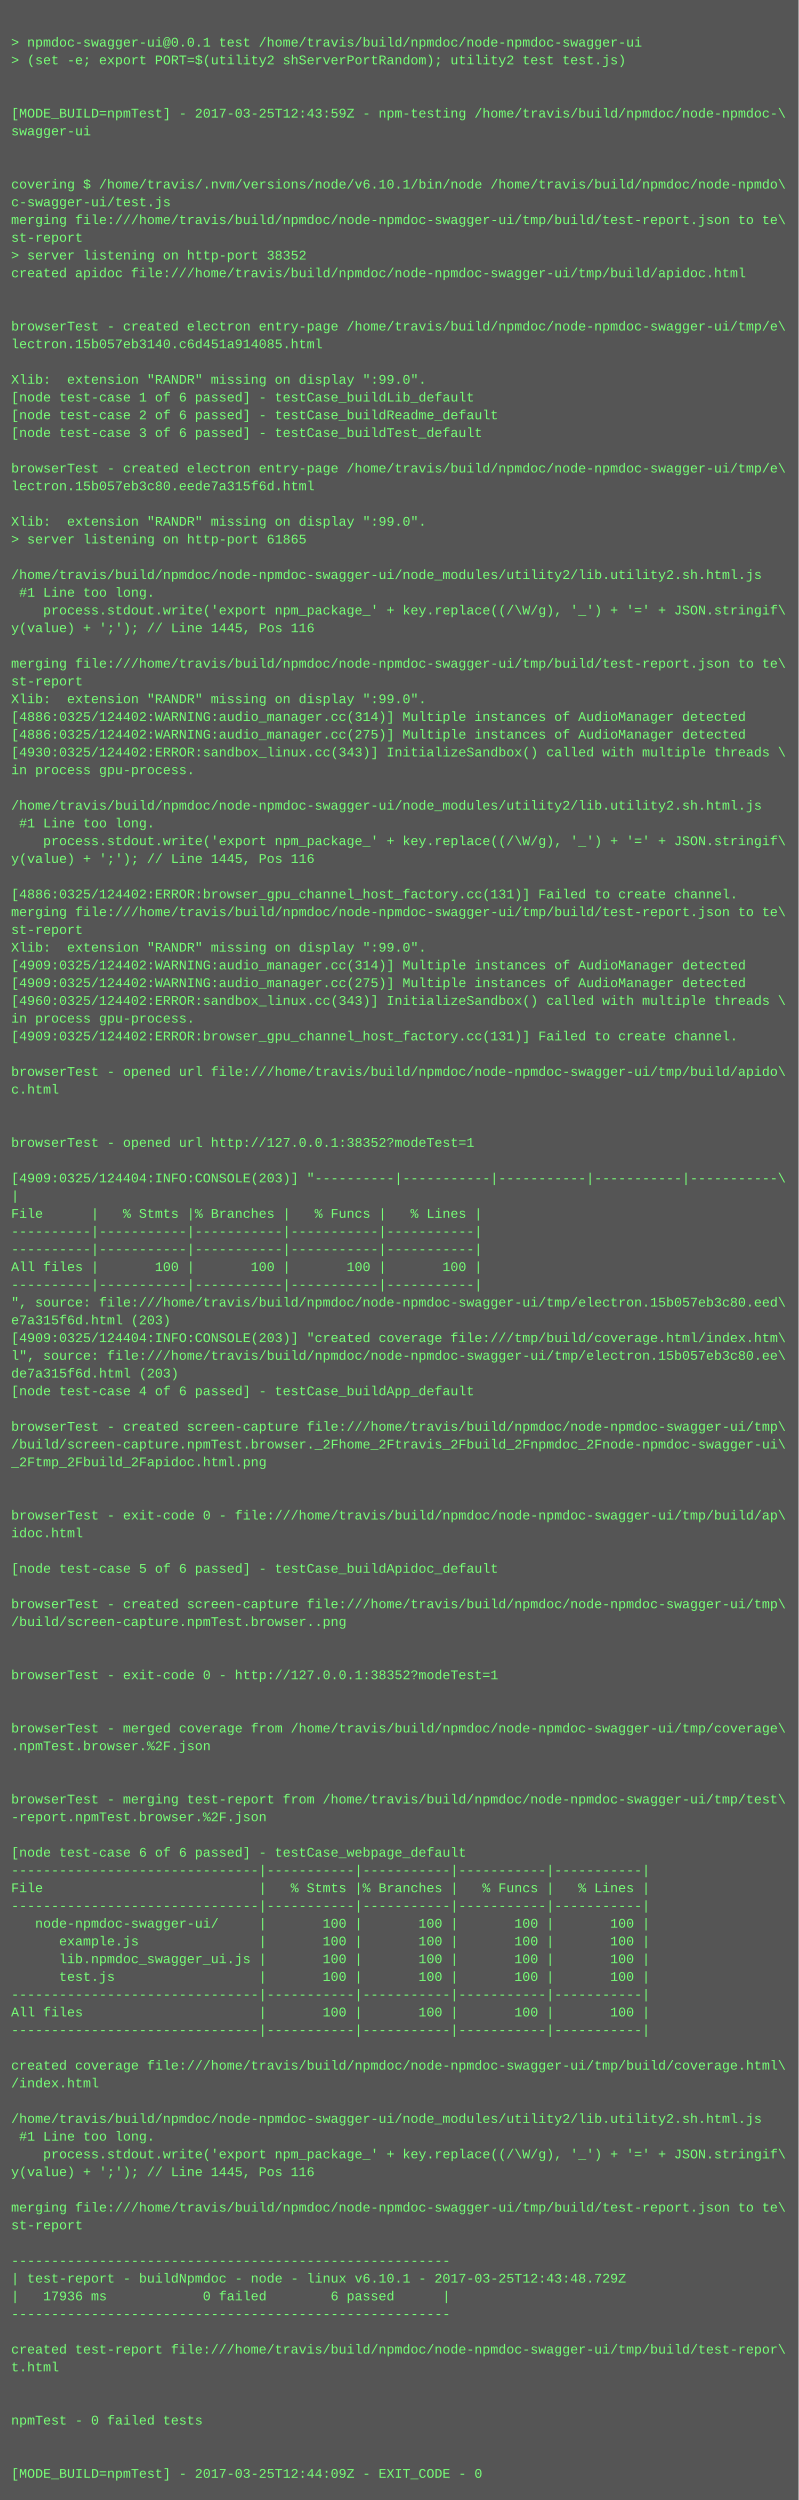
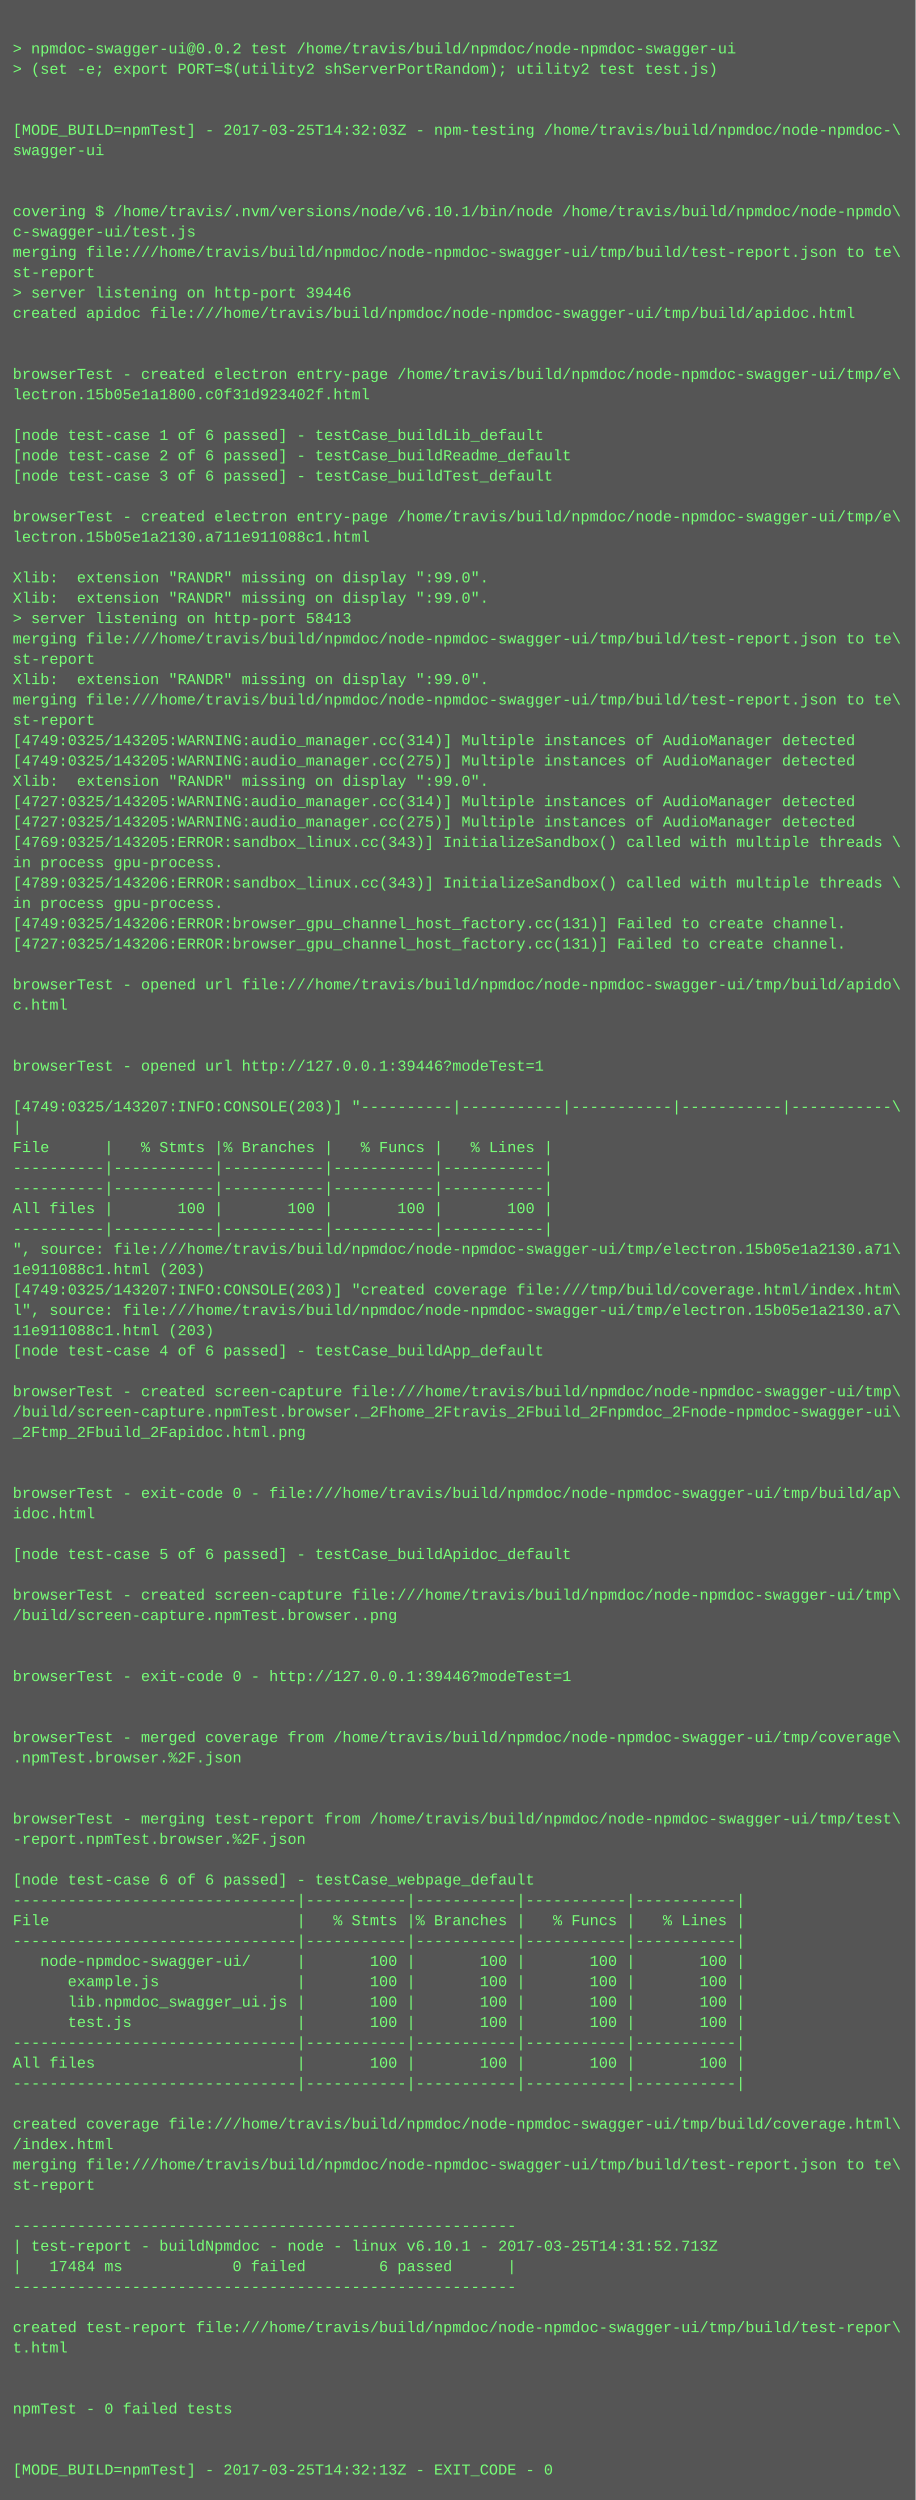
- <svg xmlns="http://www.w3.org/2000/svg" height="2254" width="720">
-   <rect height="2254" fill="#555" width="720" />
+ <svg xmlns="http://www.w3.org/2000/svg" height="1966" width="720">
+   <rect height="1966" fill="#555" width="720" />
  <text fill="#7f7" font-family="Courier New" font-size="12" xml:space="preserve">
    <tspan x="10" y="26" />
-     <tspan x="10" y="42">&gt; npmdoc-swagger-ui@0.0.1 test /home/travis/build/npmdoc/node-npmdoc-swagger-ui</tspan>
+     <tspan x="10" y="42">&gt; npmdoc-swagger-ui@0.0.2 test /home/travis/build/npmdoc/node-npmdoc-swagger-ui</tspan>
    <tspan x="10" y="58">&gt; (set -e; export PORT=$(utility2 shServerPortRandom); utility2 test test.js)</tspan>
    <tspan x="10" y="74" />
    <tspan x="10" y="90" />
-     <tspan x="10" y="106">[MODE_BUILD=npmTest] - 2017-03-25T12:43:59Z - npm-testing /home/travis/build/npmdoc/node-npmdoc-\</tspan>
+     <tspan x="10" y="106">[MODE_BUILD=npmTest] - 2017-03-25T14:32:03Z - npm-testing /home/travis/build/npmdoc/node-npmdoc-\</tspan>
    <tspan x="10" y="122">swagger-ui</tspan>
    <tspan x="10" y="138" />
    <tspan x="10" y="154" />
    <tspan x="10" y="170">covering $ /home/travis/.nvm/versions/node/v6.10.1/bin/node /home/travis/build/npmdoc/node-npmdo\</tspan>
    <tspan x="10" y="186">c-swagger-ui/test.js</tspan>
    <tspan x="10" y="202">merging file:///home/travis/build/npmdoc/node-npmdoc-swagger-ui/tmp/build/test-report.json to te\</tspan>
    <tspan x="10" y="218">st-report</tspan>
-     <tspan x="10" y="234">&gt; server listening on http-port 38352</tspan>
+     <tspan x="10" y="234">&gt; server listening on http-port 39446</tspan>
    <tspan x="10" y="250">created apidoc file:///home/travis/build/npmdoc/node-npmdoc-swagger-ui/tmp/build/apidoc.html</tspan>
    <tspan x="10" y="266" />
    <tspan x="10" y="282" />
    <tspan x="10" y="298">browserTest - created electron entry-page /home/travis/build/npmdoc/node-npmdoc-swagger-ui/tmp/e\</tspan>
-     <tspan x="10" y="314">lectron.15b057eb3140.c6d451a914085.html</tspan>
+     <tspan x="10" y="314">lectron.15b05e1a1800.c0f31d923402f.html</tspan>
    <tspan x="10" y="330" />
-     <tspan x="10" y="346">Xlib:  extension "RANDR" missing on display ":99.0".</tspan>
-     <tspan x="10" y="362">[node test-case 1 of 6 passed] - testCase_buildLib_default</tspan>
-     <tspan x="10" y="378">[node test-case 2 of 6 passed] - testCase_buildReadme_default</tspan>
-     <tspan x="10" y="394">[node test-case 3 of 6 passed] - testCase_buildTest_default</tspan>
-     <tspan x="10" y="410" />
-     <tspan x="10" y="426">browserTest - created electron entry-page /home/travis/build/npmdoc/node-npmdoc-swagger-ui/tmp/e\</tspan>
-     <tspan x="10" y="442">lectron.15b057eb3c80.eede7a315f6d.html</tspan>
-     <tspan x="10" y="458" />
+     <tspan x="10" y="346">[node test-case 1 of 6 passed] - testCase_buildLib_default</tspan>
+     <tspan x="10" y="362">[node test-case 2 of 6 passed] - testCase_buildReadme_default</tspan>
+     <tspan x="10" y="378">[node test-case 3 of 6 passed] - testCase_buildTest_default</tspan>
+     <tspan x="10" y="394" />
+     <tspan x="10" y="410">browserTest - created electron entry-page /home/travis/build/npmdoc/node-npmdoc-swagger-ui/tmp/e\</tspan>
+     <tspan x="10" y="426">lectron.15b05e1a2130.a711e911088c1.html</tspan>
+     <tspan x="10" y="442" />
+     <tspan x="10" y="458">Xlib:  extension "RANDR" missing on display ":99.0".</tspan>
    <tspan x="10" y="474">Xlib:  extension "RANDR" missing on display ":99.0".</tspan>
-     <tspan x="10" y="490">&gt; server listening on http-port 61865</tspan>
-     <tspan x="10" y="506" />
-     <tspan x="10" y="522">/home/travis/build/npmdoc/node-npmdoc-swagger-ui/node_modules/utility2/lib.utility2.sh.html.js</tspan>
-     <tspan x="10" y="538"> #1 Line too long.</tspan>
-     <tspan x="10" y="554">    process.stdout.write('export npm_package_' + key.replace((/\W/g), '_') + '=' + JSON.stringif\</tspan>
-     <tspan x="10" y="570">y(value) + ';'); // Line 1445, Pos 116</tspan>
-     <tspan x="10" y="586" />
-     <tspan x="10" y="602">merging file:///home/travis/build/npmdoc/node-npmdoc-swagger-ui/tmp/build/test-report.json to te\</tspan>
-     <tspan x="10" y="618">st-report</tspan>
-     <tspan x="10" y="634">Xlib:  extension "RANDR" missing on display ":99.0".</tspan>
-     <tspan x="10" y="650">[4886:0325/124402:WARNING:audio_manager.cc(314)] Multiple instances of AudioManager detected</tspan>
-     <tspan x="10" y="666">[4886:0325/124402:WARNING:audio_manager.cc(275)] Multiple instances of AudioManager detected</tspan>
-     <tspan x="10" y="682">[4930:0325/124402:ERROR:sandbox_linux.cc(343)] InitializeSandbox() called with multiple threads \</tspan>
-     <tspan x="10" y="698">in process gpu-process. </tspan>
-     <tspan x="10" y="714" />
-     <tspan x="10" y="730">/home/travis/build/npmdoc/node-npmdoc-swagger-ui/node_modules/utility2/lib.utility2.sh.html.js</tspan>
-     <tspan x="10" y="746"> #1 Line too long.</tspan>
-     <tspan x="10" y="762">    process.stdout.write('export npm_package_' + key.replace((/\W/g), '_') + '=' + JSON.stringif\</tspan>
-     <tspan x="10" y="778">y(value) + ';'); // Line 1445, Pos 116</tspan>
-     <tspan x="10" y="794" />
-     <tspan x="10" y="810">[4886:0325/124402:ERROR:browser_gpu_channel_host_factory.cc(131)] Failed to create channel.</tspan>
-     <tspan x="10" y="826">merging file:///home/travis/build/npmdoc/node-npmdoc-swagger-ui/tmp/build/test-report.json to te\</tspan>
-     <tspan x="10" y="842">st-report</tspan>
-     <tspan x="10" y="858">Xlib:  extension "RANDR" missing on display ":99.0".</tspan>
-     <tspan x="10" y="874">[4909:0325/124402:WARNING:audio_manager.cc(314)] Multiple instances of AudioManager detected</tspan>
-     <tspan x="10" y="890">[4909:0325/124402:WARNING:audio_manager.cc(275)] Multiple instances of AudioManager detected</tspan>
-     <tspan x="10" y="906">[4960:0325/124402:ERROR:sandbox_linux.cc(343)] InitializeSandbox() called with multiple threads \</tspan>
-     <tspan x="10" y="922">in process gpu-process. </tspan>
-     <tspan x="10" y="938">[4909:0325/124402:ERROR:browser_gpu_channel_host_factory.cc(131)] Failed to create channel.</tspan>
-     <tspan x="10" y="954" />
-     <tspan x="10" y="970">browserTest - opened url file:///home/travis/build/npmdoc/node-npmdoc-swagger-ui/tmp/build/apido\</tspan>
-     <tspan x="10" y="986">c.html</tspan>
-     <tspan x="10" y="1002" />
-     <tspan x="10" y="1018" />
-     <tspan x="10" y="1034">browserTest - opened url http://127.0.0.1:38352?modeTest=1</tspan>
-     <tspan x="10" y="1050" />
-     <tspan x="10" y="1066">[4909:0325/124404:INFO:CONSOLE(203)] "----------|-----------|-----------|-----------|-----------\</tspan>
-     <tspan x="10" y="1082">|</tspan>
-     <tspan x="10" y="1098">File      |   % Stmts |% Branches |   % Funcs |   % Lines |</tspan>
-     <tspan x="10" y="1114">----------|-----------|-----------|-----------|-----------|</tspan>
-     <tspan x="10" y="1130">----------|-----------|-----------|-----------|-----------|</tspan>
-     <tspan x="10" y="1146">All files |       100 |       100 |       100 |       100 |</tspan>
-     <tspan x="10" y="1162">----------|-----------|-----------|-----------|-----------|</tspan>
-     <tspan x="10" y="1178">", source: file:///home/travis/build/npmdoc/node-npmdoc-swagger-ui/tmp/electron.15b057eb3c80.eed\</tspan>
-     <tspan x="10" y="1194">e7a315f6d.html (203)</tspan>
-     <tspan x="10" y="1210">[4909:0325/124404:INFO:CONSOLE(203)] "created coverage file:///tmp/build/coverage.html/index.htm\</tspan>
-     <tspan x="10" y="1226">l", source: file:///home/travis/build/npmdoc/node-npmdoc-swagger-ui/tmp/electron.15b057eb3c80.ee\</tspan>
-     <tspan x="10" y="1242">de7a315f6d.html (203)</tspan>
-     <tspan x="10" y="1258">[node test-case 4 of 6 passed] - testCase_buildApp_default</tspan>
-     <tspan x="10" y="1274" />
-     <tspan x="10" y="1290">browserTest - created screen-capture file:///home/travis/build/npmdoc/node-npmdoc-swagger-ui/tmp\</tspan>
-     <tspan x="10" y="1306">/build/screen-capture.npmTest.browser._2Fhome_2Ftravis_2Fbuild_2Fnpmdoc_2Fnode-npmdoc-swagger-ui\</tspan>
-     <tspan x="10" y="1322">_2Ftmp_2Fbuild_2Fapidoc.html.png</tspan>
+     <tspan x="10" y="490">&gt; server listening on http-port 58413</tspan>
+     <tspan x="10" y="506">merging file:///home/travis/build/npmdoc/node-npmdoc-swagger-ui/tmp/build/test-report.json to te\</tspan>
+     <tspan x="10" y="522">st-report</tspan>
+     <tspan x="10" y="538">Xlib:  extension "RANDR" missing on display ":99.0".</tspan>
+     <tspan x="10" y="554">merging file:///home/travis/build/npmdoc/node-npmdoc-swagger-ui/tmp/build/test-report.json to te\</tspan>
+     <tspan x="10" y="570">st-report</tspan>
+     <tspan x="10" y="586">[4749:0325/143205:WARNING:audio_manager.cc(314)] Multiple instances of AudioManager detected</tspan>
+     <tspan x="10" y="602">[4749:0325/143205:WARNING:audio_manager.cc(275)] Multiple instances of AudioManager detected</tspan>
+     <tspan x="10" y="618">Xlib:  extension "RANDR" missing on display ":99.0".</tspan>
+     <tspan x="10" y="634">[4727:0325/143205:WARNING:audio_manager.cc(314)] Multiple instances of AudioManager detected</tspan>
+     <tspan x="10" y="650">[4727:0325/143205:WARNING:audio_manager.cc(275)] Multiple instances of AudioManager detected</tspan>
+     <tspan x="10" y="666">[4769:0325/143205:ERROR:sandbox_linux.cc(343)] InitializeSandbox() called with multiple threads \</tspan>
+     <tspan x="10" y="682">in process gpu-process. </tspan>
+     <tspan x="10" y="698">[4789:0325/143206:ERROR:sandbox_linux.cc(343)] InitializeSandbox() called with multiple threads \</tspan>
+     <tspan x="10" y="714">in process gpu-process. </tspan>
+     <tspan x="10" y="730">[4749:0325/143206:ERROR:browser_gpu_channel_host_factory.cc(131)] Failed to create channel.</tspan>
+     <tspan x="10" y="746">[4727:0325/143206:ERROR:browser_gpu_channel_host_factory.cc(131)] Failed to create channel.</tspan>
+     <tspan x="10" y="762" />
+     <tspan x="10" y="778">browserTest - opened url file:///home/travis/build/npmdoc/node-npmdoc-swagger-ui/tmp/build/apido\</tspan>
+     <tspan x="10" y="794">c.html</tspan>
+     <tspan x="10" y="810" />
+     <tspan x="10" y="826" />
+     <tspan x="10" y="842">browserTest - opened url http://127.0.0.1:39446?modeTest=1</tspan>
+     <tspan x="10" y="858" />
+     <tspan x="10" y="874">[4749:0325/143207:INFO:CONSOLE(203)] "----------|-----------|-----------|-----------|-----------\</tspan>
+     <tspan x="10" y="890">|</tspan>
+     <tspan x="10" y="906">File      |   % Stmts |% Branches |   % Funcs |   % Lines |</tspan>
+     <tspan x="10" y="922">----------|-----------|-----------|-----------|-----------|</tspan>
+     <tspan x="10" y="938">----------|-----------|-----------|-----------|-----------|</tspan>
+     <tspan x="10" y="954">All files |       100 |       100 |       100 |       100 |</tspan>
+     <tspan x="10" y="970">----------|-----------|-----------|-----------|-----------|</tspan>
+     <tspan x="10" y="986">", source: file:///home/travis/build/npmdoc/node-npmdoc-swagger-ui/tmp/electron.15b05e1a2130.a71\</tspan>
+     <tspan x="10" y="1002">1e911088c1.html (203)</tspan>
+     <tspan x="10" y="1018">[4749:0325/143207:INFO:CONSOLE(203)] "created coverage file:///tmp/build/coverage.html/index.htm\</tspan>
+     <tspan x="10" y="1034">l", source: file:///home/travis/build/npmdoc/node-npmdoc-swagger-ui/tmp/electron.15b05e1a2130.a7\</tspan>
+     <tspan x="10" y="1050">11e911088c1.html (203)</tspan>
+     <tspan x="10" y="1066">[node test-case 4 of 6 passed] - testCase_buildApp_default</tspan>
+     <tspan x="10" y="1082" />
+     <tspan x="10" y="1098">browserTest - created screen-capture file:///home/travis/build/npmdoc/node-npmdoc-swagger-ui/tmp\</tspan>
+     <tspan x="10" y="1114">/build/screen-capture.npmTest.browser._2Fhome_2Ftravis_2Fbuild_2Fnpmdoc_2Fnode-npmdoc-swagger-ui\</tspan>
+     <tspan x="10" y="1130">_2Ftmp_2Fbuild_2Fapidoc.html.png</tspan>
+     <tspan x="10" y="1146" />
+     <tspan x="10" y="1162" />
+     <tspan x="10" y="1178">browserTest - exit-code 0 - file:///home/travis/build/npmdoc/node-npmdoc-swagger-ui/tmp/build/ap\</tspan>
+     <tspan x="10" y="1194">idoc.html</tspan>
+     <tspan x="10" y="1210" />
+     <tspan x="10" y="1226">[node test-case 5 of 6 passed] - testCase_buildApidoc_default</tspan>
+     <tspan x="10" y="1242" />
+     <tspan x="10" y="1258">browserTest - created screen-capture file:///home/travis/build/npmdoc/node-npmdoc-swagger-ui/tmp\</tspan>
+     <tspan x="10" y="1274">/build/screen-capture.npmTest.browser..png</tspan>
+     <tspan x="10" y="1290" />
+     <tspan x="10" y="1306" />
+     <tspan x="10" y="1322">browserTest - exit-code 0 - http://127.0.0.1:39446?modeTest=1</tspan>
    <tspan x="10" y="1338" />
    <tspan x="10" y="1354" />
-     <tspan x="10" y="1370">browserTest - exit-code 0 - file:///home/travis/build/npmdoc/node-npmdoc-swagger-ui/tmp/build/ap\</tspan>
-     <tspan x="10" y="1386">idoc.html</tspan>
+     <tspan x="10" y="1370">browserTest - merged coverage from /home/travis/build/npmdoc/node-npmdoc-swagger-ui/tmp/coverage\</tspan>
+     <tspan x="10" y="1386">.npmTest.browser.%2F.json</tspan>
    <tspan x="10" y="1402" />
-     <tspan x="10" y="1418">[node test-case 5 of 6 passed] - testCase_buildApidoc_default</tspan>
-     <tspan x="10" y="1434" />
-     <tspan x="10" y="1450">browserTest - created screen-capture file:///home/travis/build/npmdoc/node-npmdoc-swagger-ui/tmp\</tspan>
-     <tspan x="10" y="1466">/build/screen-capture.npmTest.browser..png</tspan>
-     <tspan x="10" y="1482" />
-     <tspan x="10" y="1498" />
-     <tspan x="10" y="1514">browserTest - exit-code 0 - http://127.0.0.1:38352?modeTest=1</tspan>
-     <tspan x="10" y="1530" />
-     <tspan x="10" y="1546" />
-     <tspan x="10" y="1562">browserTest - merged coverage from /home/travis/build/npmdoc/node-npmdoc-swagger-ui/tmp/coverage\</tspan>
-     <tspan x="10" y="1578">.npmTest.browser.%2F.json</tspan>
-     <tspan x="10" y="1594" />
-     <tspan x="10" y="1610" />
-     <tspan x="10" y="1626">browserTest - merging test-report from /home/travis/build/npmdoc/node-npmdoc-swagger-ui/tmp/test\</tspan>
-     <tspan x="10" y="1642">-report.npmTest.browser.%2F.json</tspan>
+     <tspan x="10" y="1418" />
+     <tspan x="10" y="1434">browserTest - merging test-report from /home/travis/build/npmdoc/node-npmdoc-swagger-ui/tmp/test\</tspan>
+     <tspan x="10" y="1450">-report.npmTest.browser.%2F.json</tspan>
+     <tspan x="10" y="1466" />
+     <tspan x="10" y="1482">[node test-case 6 of 6 passed] - testCase_webpage_default</tspan>
+     <tspan x="10" y="1498">-------------------------------|-----------|-----------|-----------|-----------|</tspan>
+     <tspan x="10" y="1514">File                           |   % Stmts |% Branches |   % Funcs |   % Lines |</tspan>
+     <tspan x="10" y="1530">-------------------------------|-----------|-----------|-----------|-----------|</tspan>
+     <tspan x="10" y="1546">   node-npmdoc-swagger-ui/     |       100 |       100 |       100 |       100 |</tspan>
+     <tspan x="10" y="1562">      example.js               |       100 |       100 |       100 |       100 |</tspan>
+     <tspan x="10" y="1578">      lib.npmdoc_swagger_ui.js |       100 |       100 |       100 |       100 |</tspan>
+     <tspan x="10" y="1594">      test.js                  |       100 |       100 |       100 |       100 |</tspan>
+     <tspan x="10" y="1610">-------------------------------|-----------|-----------|-----------|-----------|</tspan>
+     <tspan x="10" y="1626">All files                      |       100 |       100 |       100 |       100 |</tspan>
+     <tspan x="10" y="1642">-------------------------------|-----------|-----------|-----------|-----------|</tspan>
    <tspan x="10" y="1658" />
-     <tspan x="10" y="1674">[node test-case 6 of 6 passed] - testCase_webpage_default</tspan>
-     <tspan x="10" y="1690">-------------------------------|-----------|-----------|-----------|-----------|</tspan>
-     <tspan x="10" y="1706">File                           |   % Stmts |% Branches |   % Funcs |   % Lines |</tspan>
-     <tspan x="10" y="1722">-------------------------------|-----------|-----------|-----------|-----------|</tspan>
-     <tspan x="10" y="1738">   node-npmdoc-swagger-ui/     |       100 |       100 |       100 |       100 |</tspan>
-     <tspan x="10" y="1754">      example.js               |       100 |       100 |       100 |       100 |</tspan>
-     <tspan x="10" y="1770">      lib.npmdoc_swagger_ui.js |       100 |       100 |       100 |       100 |</tspan>
-     <tspan x="10" y="1786">      test.js                  |       100 |       100 |       100 |       100 |</tspan>
-     <tspan x="10" y="1802">-------------------------------|-----------|-----------|-----------|-----------|</tspan>
-     <tspan x="10" y="1818">All files                      |       100 |       100 |       100 |       100 |</tspan>
-     <tspan x="10" y="1834">-------------------------------|-----------|-----------|-----------|-----------|</tspan>
-     <tspan x="10" y="1850" />
-     <tspan x="10" y="1866">created coverage file:///home/travis/build/npmdoc/node-npmdoc-swagger-ui/tmp/build/coverage.html\</tspan>
-     <tspan x="10" y="1882">/index.html</tspan>
-     <tspan x="10" y="1898" />
-     <tspan x="10" y="1914">/home/travis/build/npmdoc/node-npmdoc-swagger-ui/node_modules/utility2/lib.utility2.sh.html.js</tspan>
-     <tspan x="10" y="1930"> #1 Line too long.</tspan>
-     <tspan x="10" y="1946">    process.stdout.write('export npm_package_' + key.replace((/\W/g), '_') + '=' + JSON.stringif\</tspan>
-     <tspan x="10" y="1962">y(value) + ';'); // Line 1445, Pos 116</tspan>
-     <tspan x="10" y="1978" />
-     <tspan x="10" y="1994">merging file:///home/travis/build/npmdoc/node-npmdoc-swagger-ui/tmp/build/test-report.json to te\</tspan>
-     <tspan x="10" y="2010">st-report</tspan>
-     <tspan x="10" y="2026" />
-     <tspan x="10" y="2042">-------------------------------------------------------</tspan>
-     <tspan x="10" y="2058">| test-report - buildNpmdoc - node - linux v6.10.1 - 2017-03-25T12:43:48.729Z</tspan>
-     <tspan x="10" y="2074">|   17936 ms            0 failed        6 passed      |</tspan>
-     <tspan x="10" y="2090">-------------------------------------------------------</tspan>
-     <tspan x="10" y="2106" />
-     <tspan x="10" y="2122">created test-report file:///home/travis/build/npmdoc/node-npmdoc-swagger-ui/tmp/build/test-repor\</tspan>
-     <tspan x="10" y="2138">t.html</tspan>
-     <tspan x="10" y="2154" />
-     <tspan x="10" y="2170" />
-     <tspan x="10" y="2186">npmTest - 0 failed tests</tspan>
-     <tspan x="10" y="2202" />
-     <tspan x="10" y="2218" />
-     <tspan x="10" y="2234">[MODE_BUILD=npmTest] - 2017-03-25T12:44:09Z - EXIT_CODE - 0</tspan>
+     <tspan x="10" y="1674">created coverage file:///home/travis/build/npmdoc/node-npmdoc-swagger-ui/tmp/build/coverage.html\</tspan>
+     <tspan x="10" y="1690">/index.html</tspan>
+     <tspan x="10" y="1706">merging file:///home/travis/build/npmdoc/node-npmdoc-swagger-ui/tmp/build/test-report.json to te\</tspan>
+     <tspan x="10" y="1722">st-report</tspan>
+     <tspan x="10" y="1738" />
+     <tspan x="10" y="1754">-------------------------------------------------------</tspan>
+     <tspan x="10" y="1770">| test-report - buildNpmdoc - node - linux v6.10.1 - 2017-03-25T14:31:52.713Z</tspan>
+     <tspan x="10" y="1786">|   17484 ms            0 failed        6 passed      |</tspan>
+     <tspan x="10" y="1802">-------------------------------------------------------</tspan>
+     <tspan x="10" y="1818" />
+     <tspan x="10" y="1834">created test-report file:///home/travis/build/npmdoc/node-npmdoc-swagger-ui/tmp/build/test-repor\</tspan>
+     <tspan x="10" y="1850">t.html</tspan>
+     <tspan x="10" y="1866" />
+     <tspan x="10" y="1882" />
+     <tspan x="10" y="1898">npmTest - 0 failed tests</tspan>
+     <tspan x="10" y="1914" />
+     <tspan x="10" y="1930" />
+     <tspan x="10" y="1946">[MODE_BUILD=npmTest] - 2017-03-25T14:32:13Z - EXIT_CODE - 0</tspan>
  </text>
</svg>
